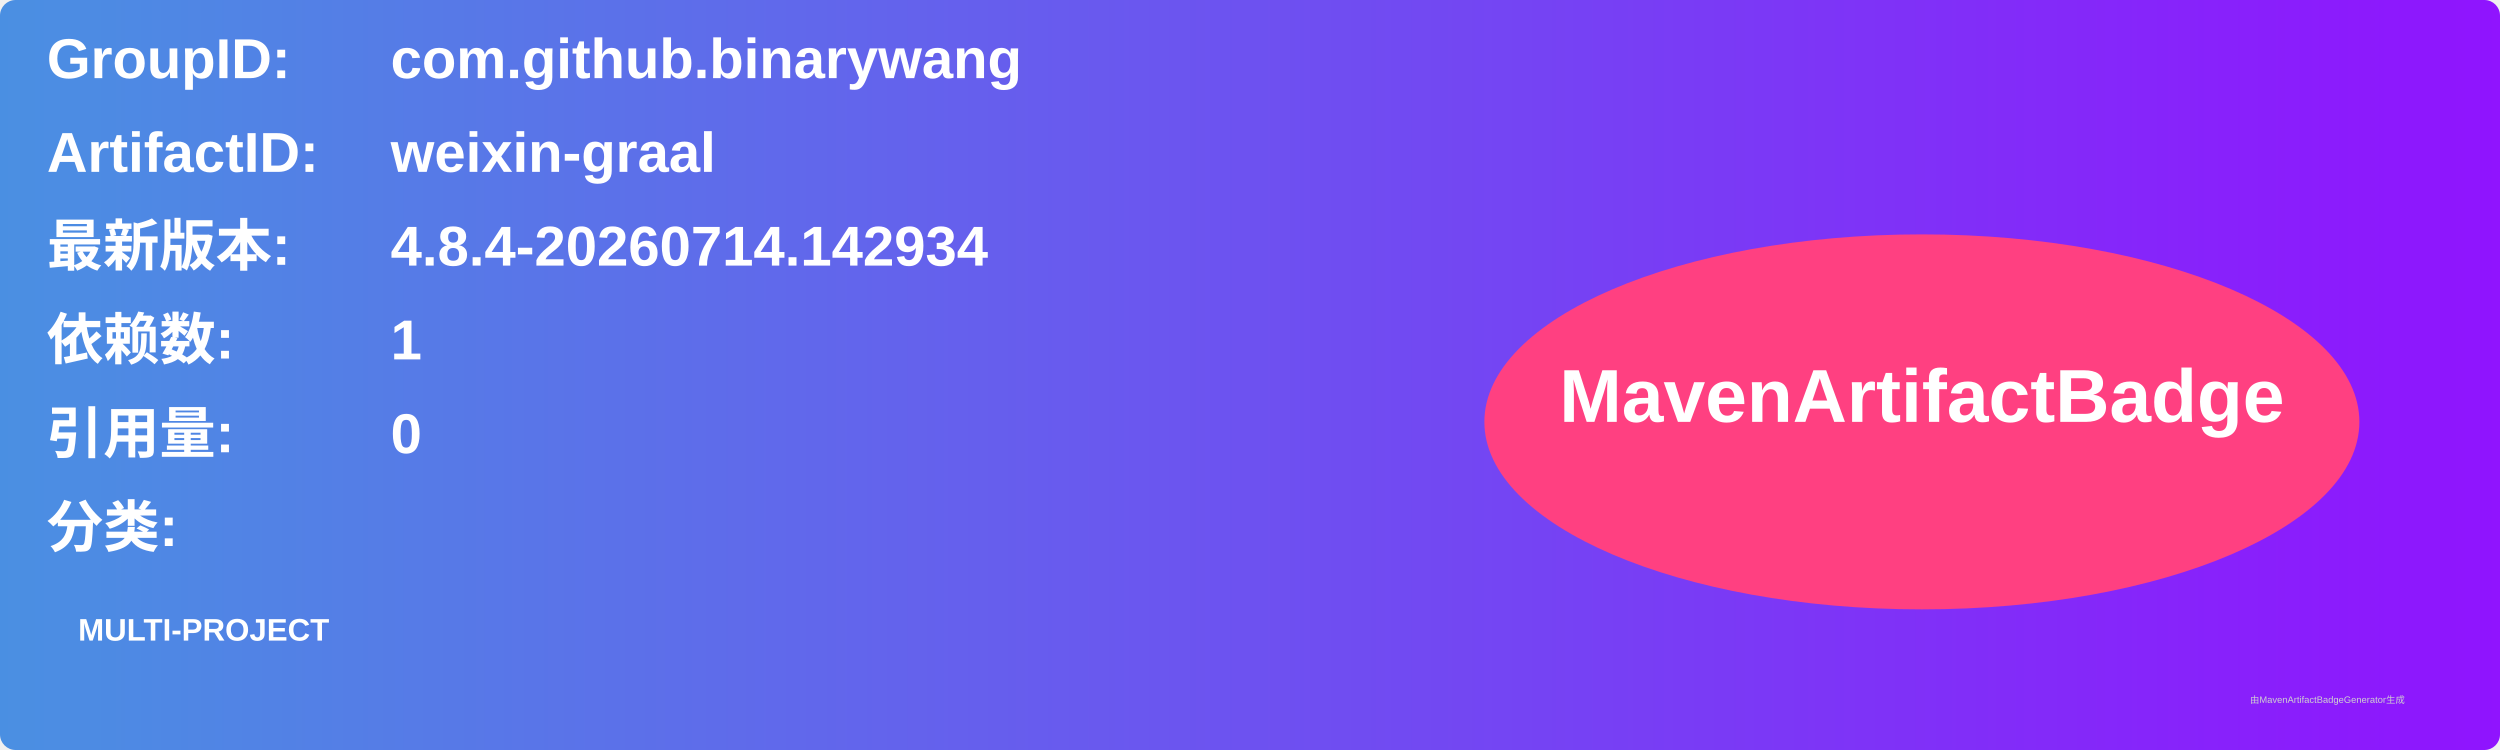
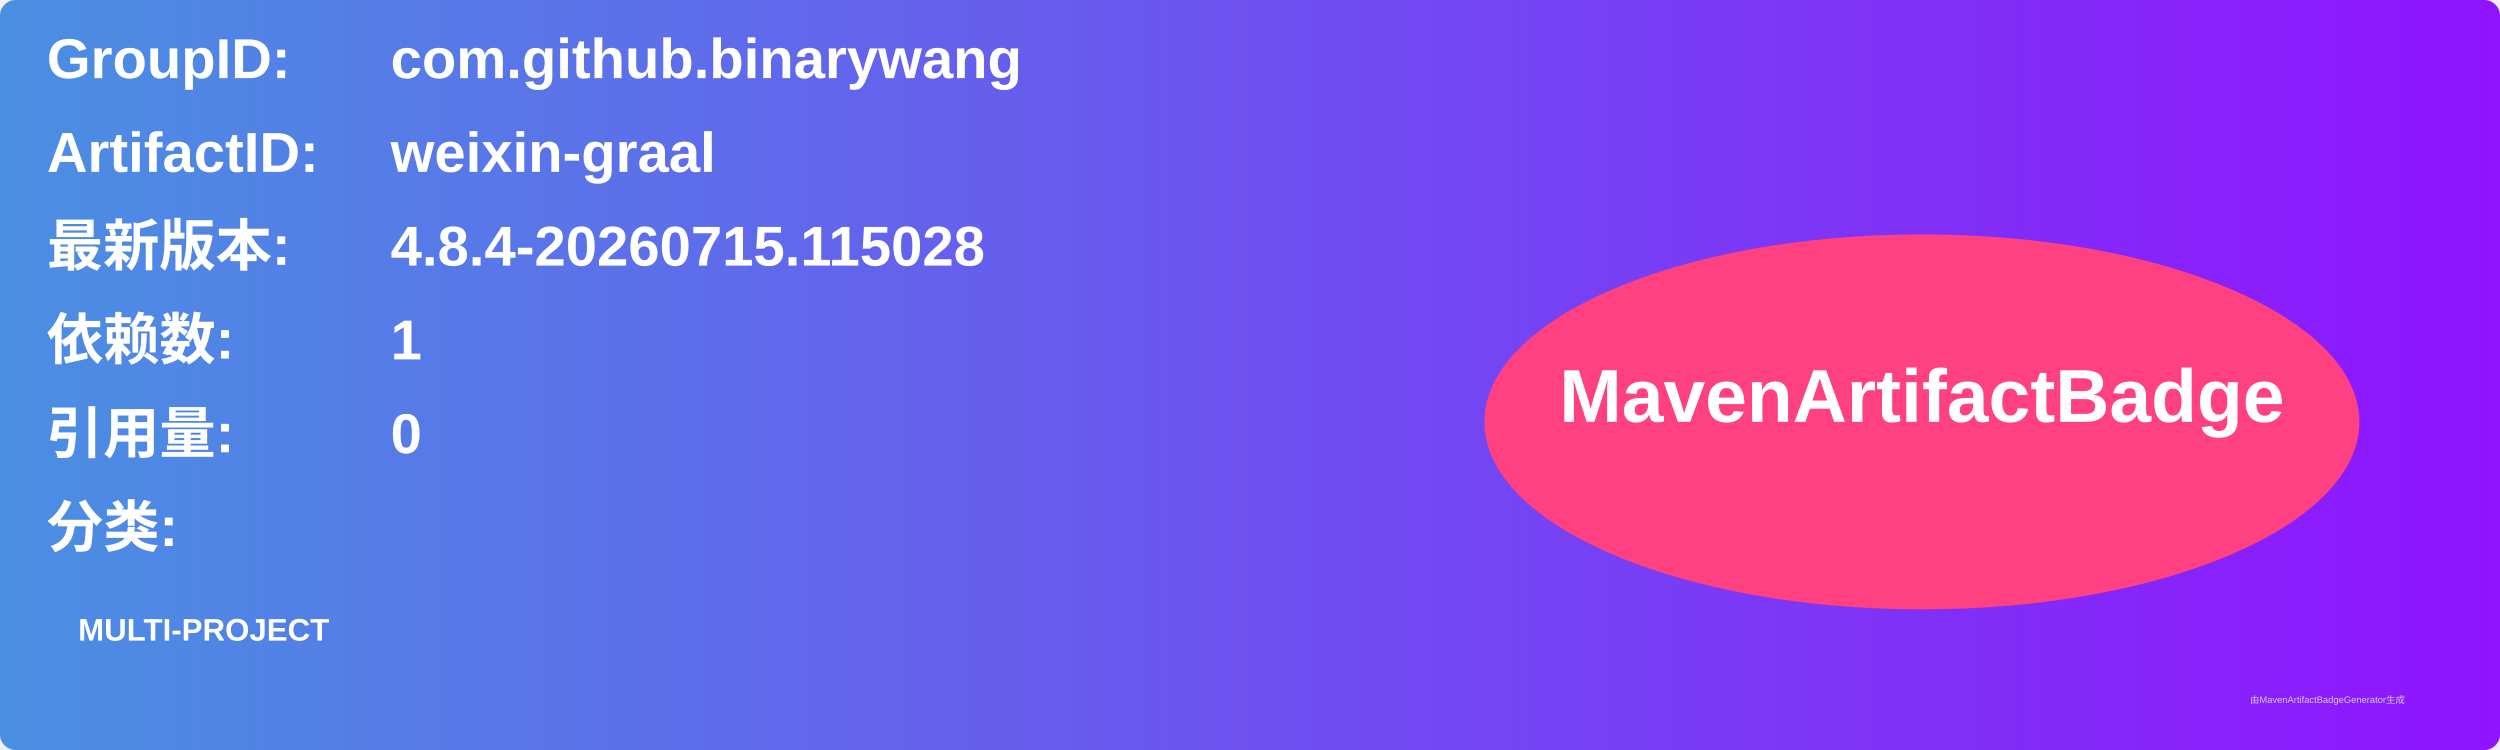
<svg xmlns="http://www.w3.org/2000/svg" width="800" height="240" viewBox="0 0 800 240">
  <linearGradient id="grad" x1="0%" y1="0%" x2="100%" y2="0%">
    <stop offset="0%" stop-color="#4a90e2" />
    <stop offset="100%" stop-color="#9013fe" />
  </linearGradient>
  <rect width="100%" height="100%" rx="5" ry="5" fill="url(#grad)" />
  <g transform="translate(15, 15)">
    <text x="0" y="10" font-family="Arial" font-size="18" fill="white" font-weight="bold" width="260">GroupID:</text>
    <text x="110" y="10" font-family="Arial" font-size="18" fill="white" font-weight="bold" width="460">com.github.binarywang</text>
    <text x="0" y="40" font-family="Arial" font-size="18" fill="white" font-weight="bold" width="260">ArtifactID:</text>
    <text x="110" y="40" font-family="Arial" font-size="18" fill="white" font-weight="bold" width="460">weixin-graal</text>
    <text x="0" y="70" font-family="Arial" font-size="18" fill="white" font-weight="bold">最新版本:</text>
    <text x="110" y="70" font-family="Arial" font-size="18" fill="white" font-weight="bold">
-       <tspan font-weight="bold">4.8.4-20260714.142934</tspan>
+       <tspan font-weight="bold">4.8.4-20260715.115028</tspan>
    </text>
    <text x="0" y="100" font-family="Arial" font-size="18" fill="white" font-weight="bold">依赖数: </text>
    <text x="110" y="100" font-family="Arial" font-size="18" fill="white">
      <tspan font-weight="bold">1</tspan>
    </text>
    <text x="0" y="130" font-family="Arial" font-size="18" fill="white" font-weight="bold">引用量: </text>
    <text x="110" y="130" font-family="Arial" font-size="18" fill="white">
      <tspan font-weight="bold">0</tspan>
    </text>
    <text x="0" y="160" font-family="Arial" font-size="18" fill="white" font-weight="bold">分类:</text>
    <text x="10" y="190" font-family="Arial" font-size="10" fill="white">
      <tspan font-weight="bold">MULTI-PROJECT</tspan>
    </text>
    <ellipse cx="600" cy="120" rx="140" ry="60" fill="#ff4081" />
    <text x="600" y="120" text-anchor="middle" font-family="Arial" font-size="24" fill="white" font-weight="bold">MavenArtifactBadge</text>
  </g>
  <text x="720" y="225" font-family="Arial" font-size="3" fill="#d0d0d0">由MavenArtifactBadgeGenerator生成</text>
</svg>
